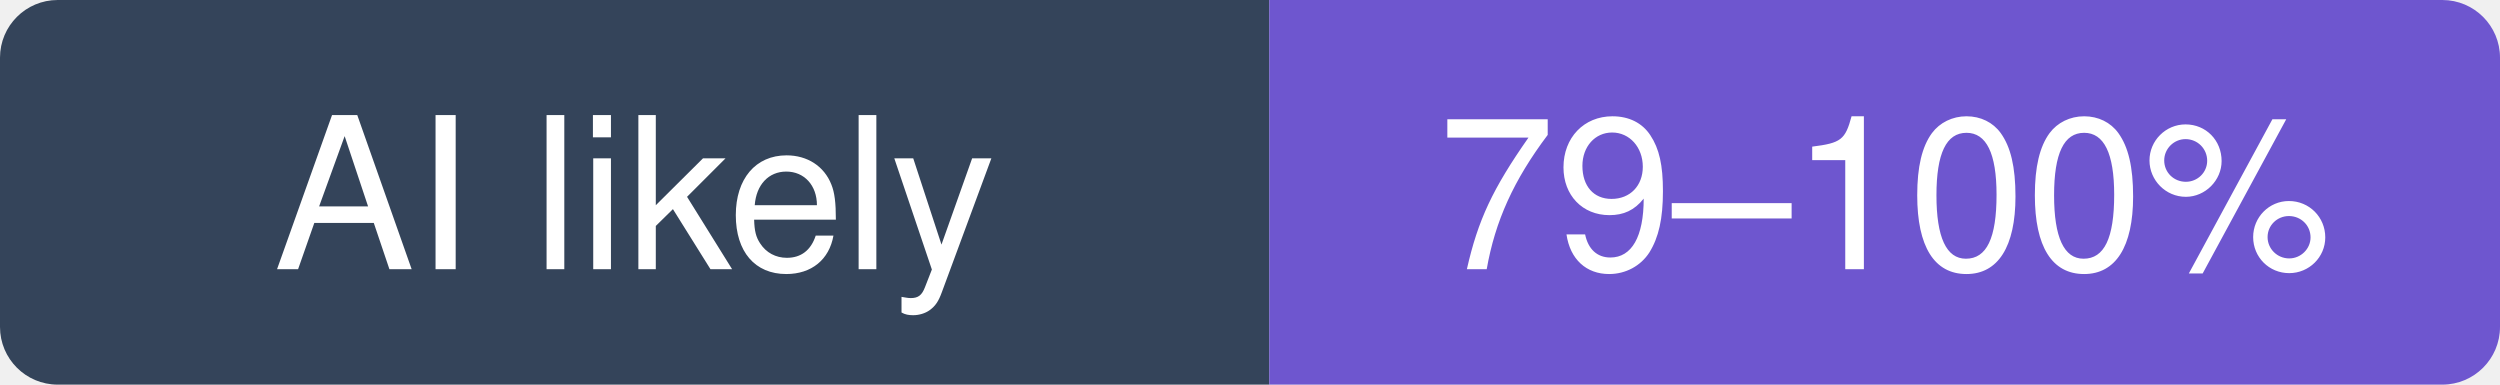
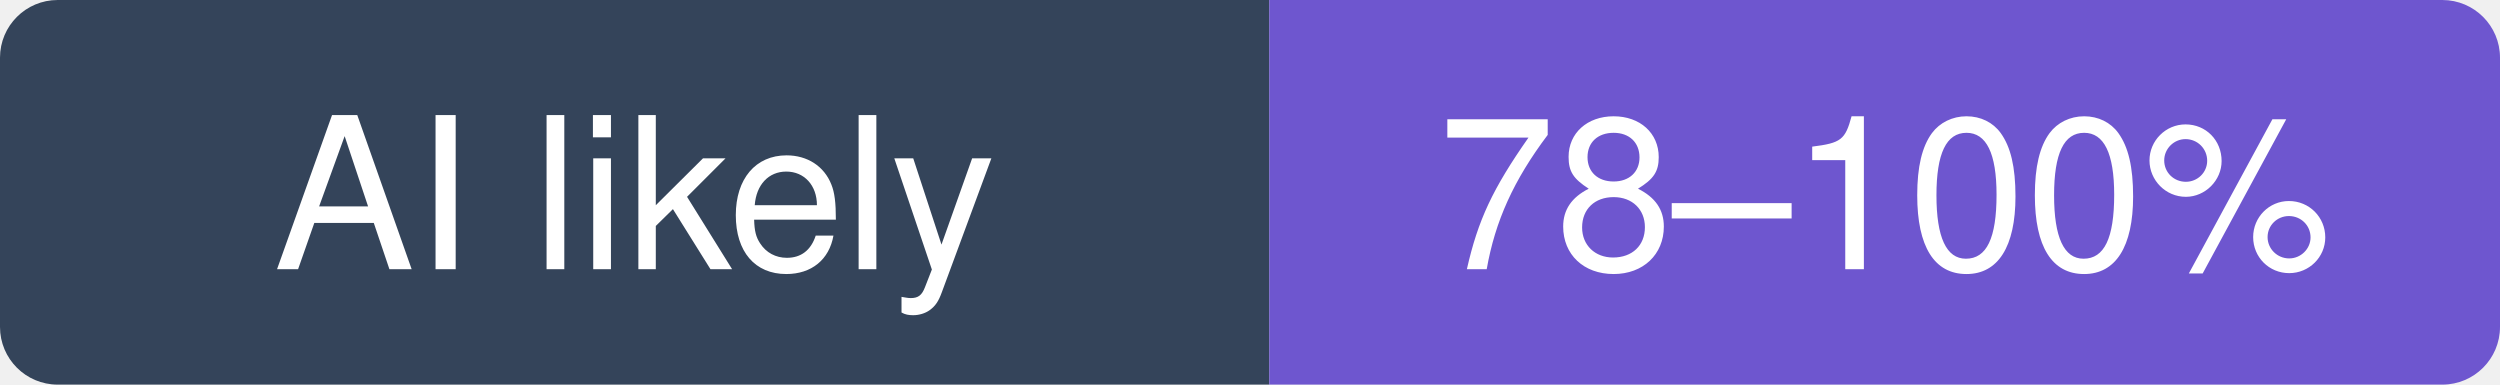
- <svg xmlns="http://www.w3.org/2000/svg" width="130" height="20" viewBox="0 0 130 20" role="img" aria-label="bilawalsidhu/gods-eye-view: likely 79–100% of recent commits involve an AI agent (experimental estimate; 25% disclosed)">
+ <svg xmlns="http://www.w3.org/2000/svg" width="130" height="20" viewBox="0 0 130 20" role="img" aria-label="bilawalsidhu/gods-eye-view: likely 78–100% of recent commits involve an AI agent (experimental estimate; 21% disclosed)">
  <clipPath id="hm-l">
    <rect width="130" height="20" rx="3" />
  </clipPath>
  <g clip-path="url(#hm-l)">
    <rect width="66" height="20" fill="#34445A" />
    <rect x="66" width="64" height="20" fill="#6E56CF" />
  </g>
  <g fill="#fff" text-anchor="middle" font-family="Verdana, -apple-system, BlinkMacSystemFont, Segoe UI, Helvetica, Arial, Fira Sans, sans-serif" font-size="11">
    <text x="33" y="14">AI likely</text>
-     <text x="98" y="14">79–100%</text>
+     <text x="98" y="14">78–100%</text>
  </g>
</svg>
